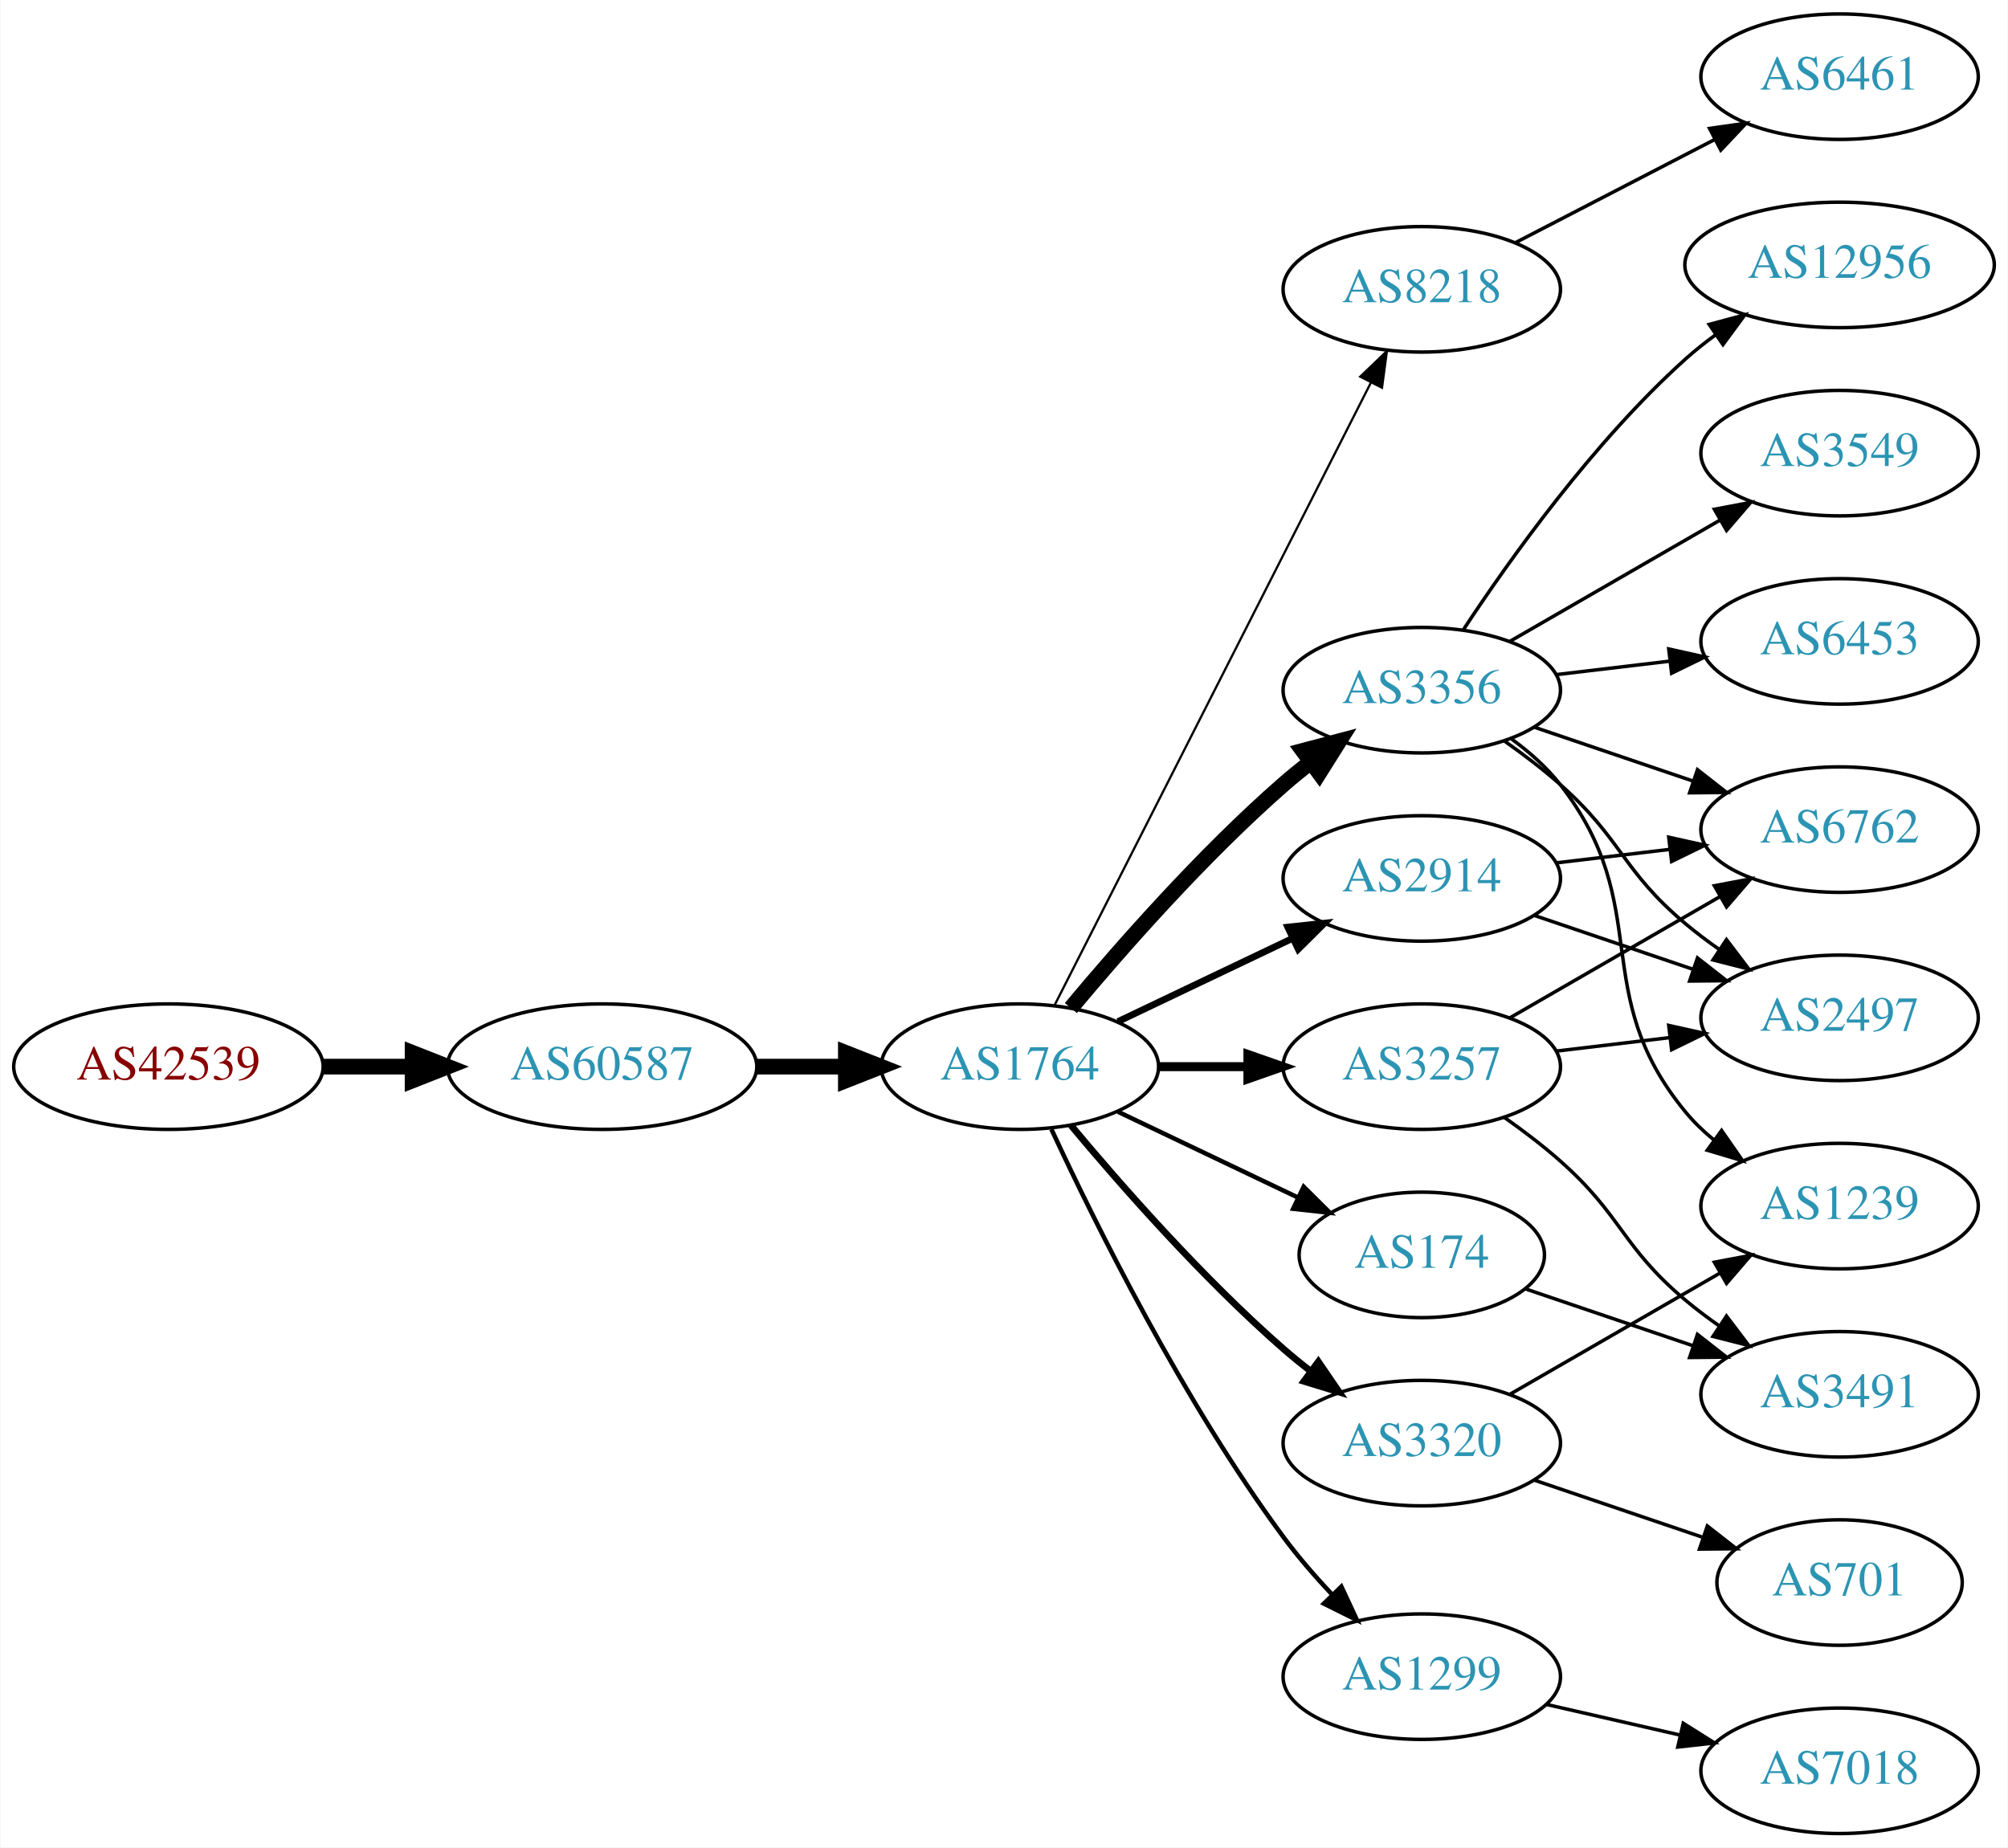
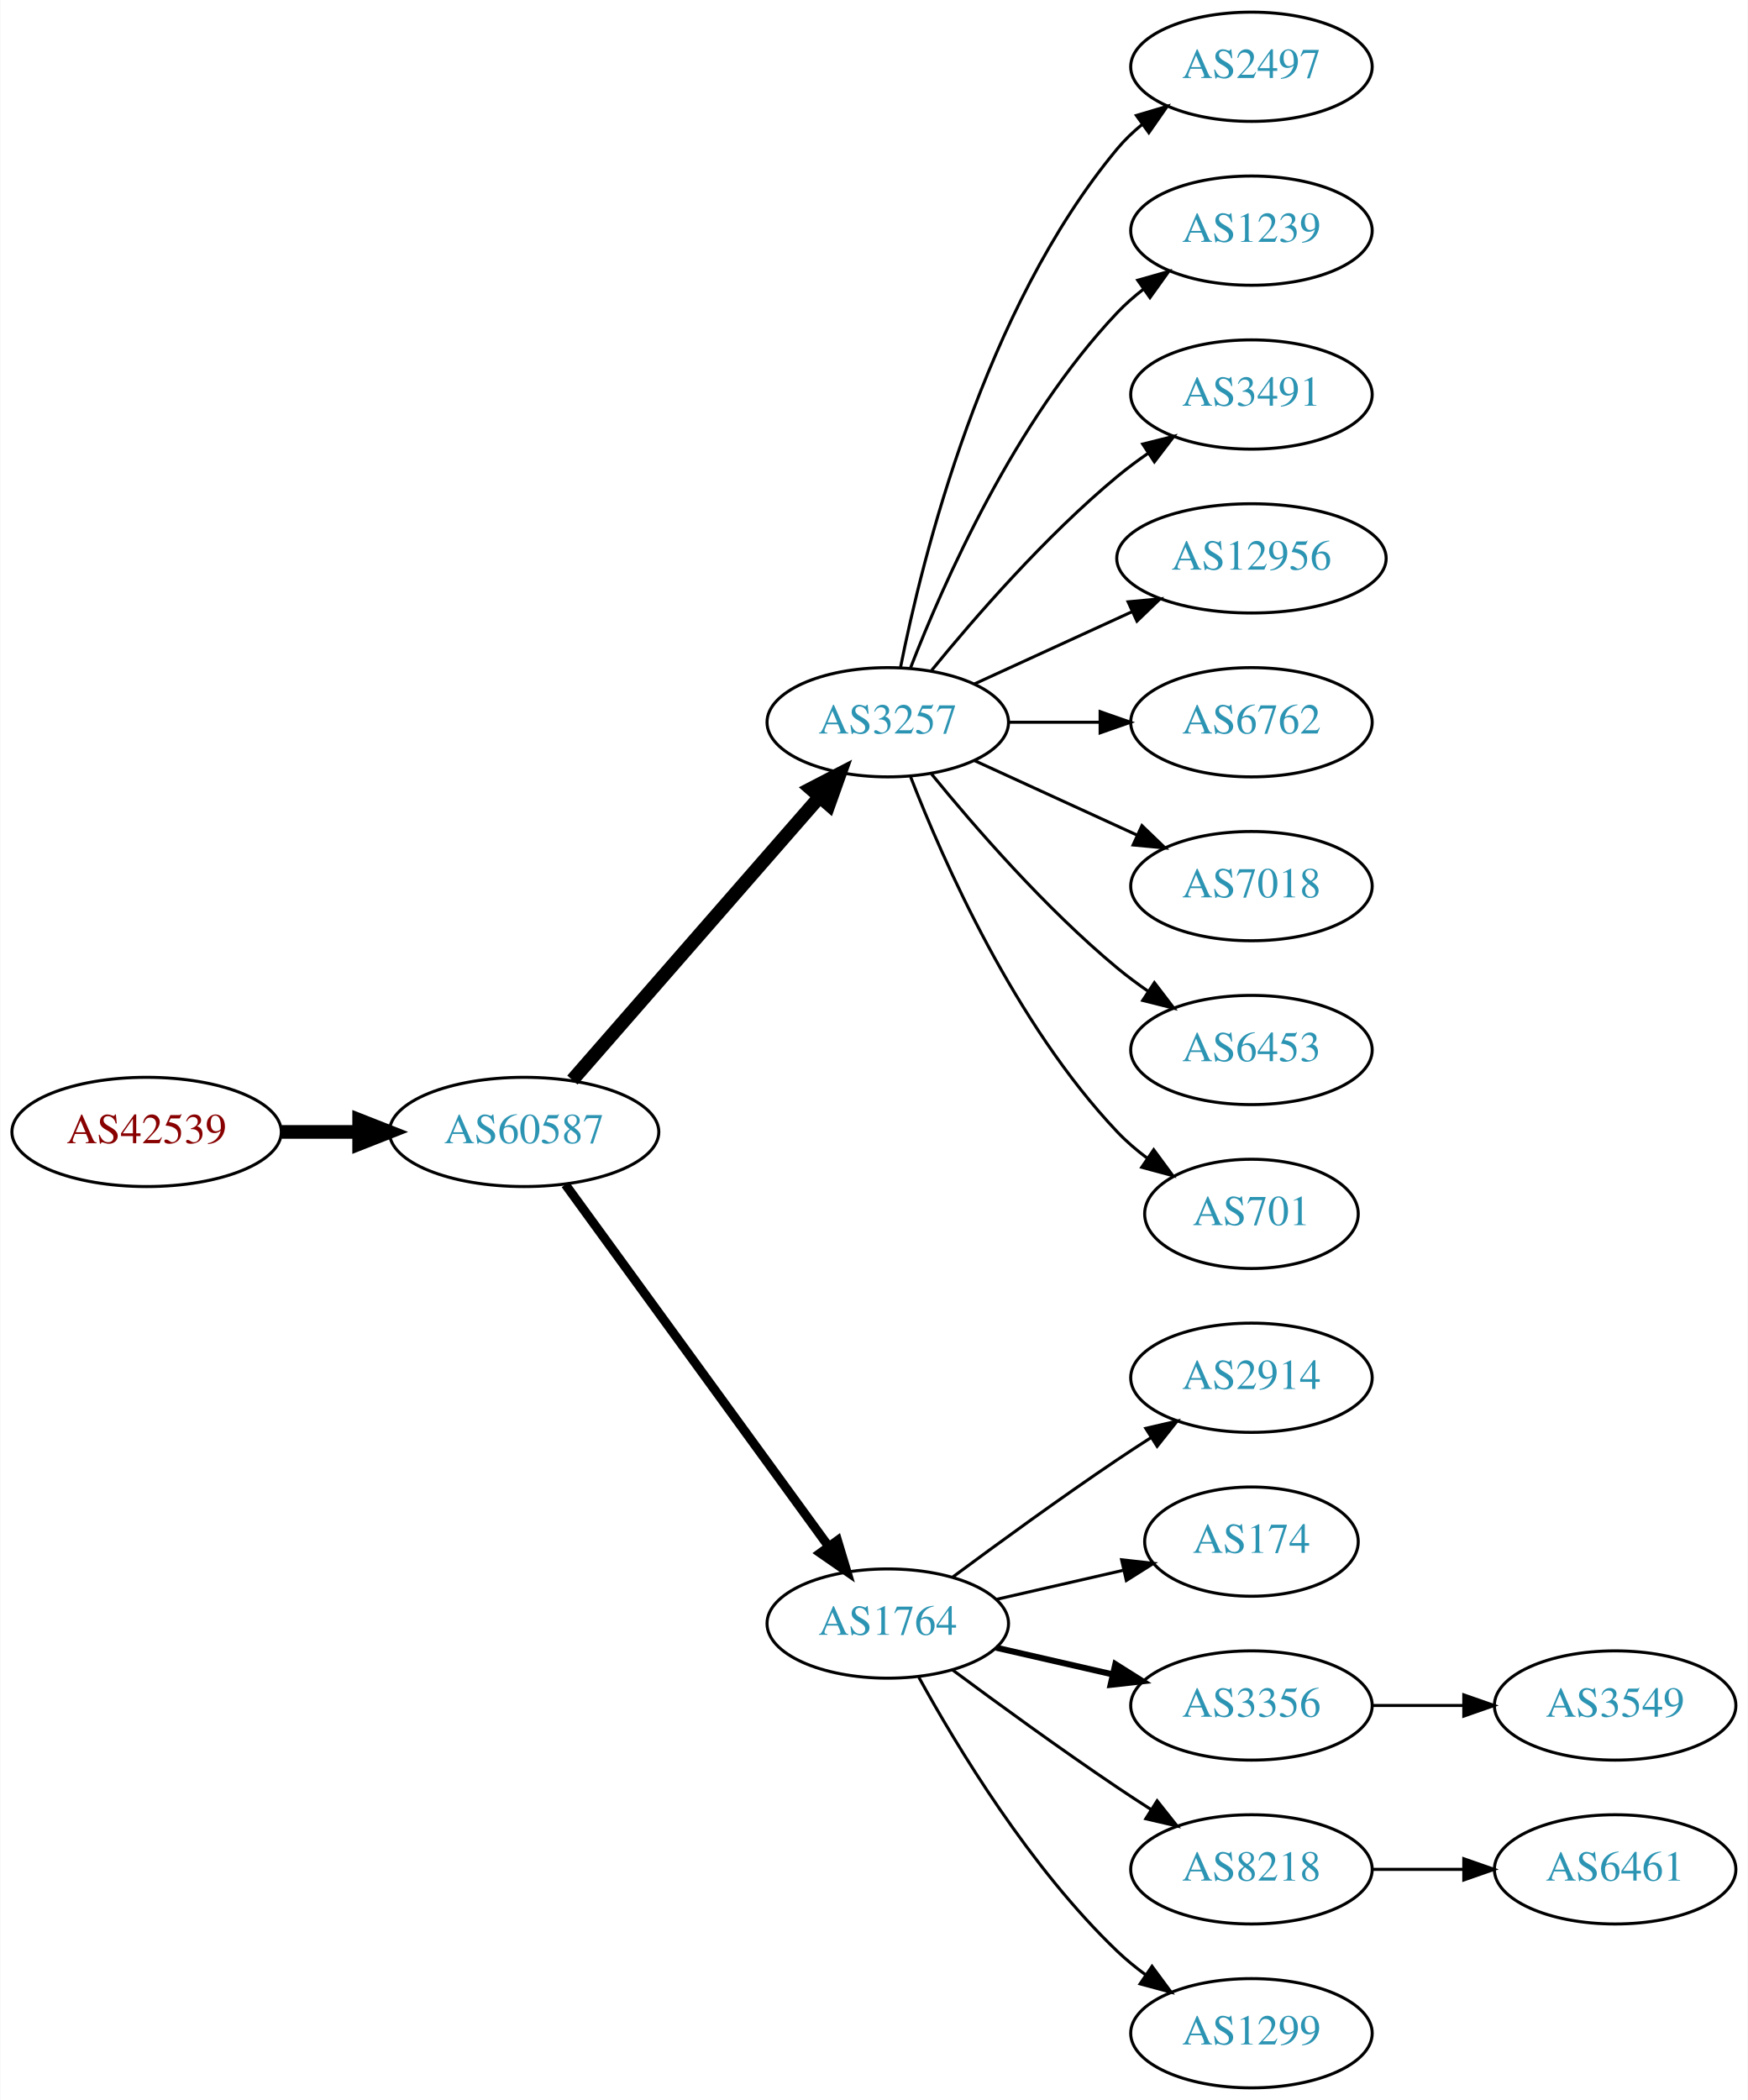
- <svg xmlns="http://www.w3.org/2000/svg" xmlns:xlink="http://www.w3.org/1999/xlink" width="576pt" height="530pt" viewBox="0.00 0.00 575.76 530.00">
-   <g id="graph0" class="graph" transform="scale(1 1) rotate(0) translate(4 526)">
-     <polygon fill="white" stroke="none" points="-4,4 -4,-526 571.762,-526 571.762,4 -4,4" />
+ <svg xmlns="http://www.w3.org/2000/svg" xmlns:xlink="http://www.w3.org/1999/xlink" width="576pt" height="692pt" viewBox="0.00 0.00 575.76 692.00">
+   <g id="graph0" class="graph" transform="scale(1 1) rotate(0) translate(4 688)">
+     <polygon fill="white" stroke="none" points="-4,4 -4,-688 571.762,-688 571.762,4 -4,4" />
    <g id="node1" class="node">
      <g id="a_node1">
        <a xlink:href="/asn/42539" xlink:title="AS42539 ~ styrion [AT]">
-           <ellipse fill="#ffffff" stroke="black" cx="44.196" cy="-220" rx="44.393" ry="18" />
-           <text text-anchor="middle" x="44.196" y="-216.3" font-family="Times,serif" font-size="14.00" fill="#880000">AS42539</text>
+           <ellipse fill="#ffffff" stroke="black" cx="44.196" cy="-315" rx="44.393" ry="18" />
+           <text text-anchor="middle" x="44.196" y="-311.3" font-family="Times,serif" font-size="14.00" fill="#880000">AS42539</text>
        </a>
      </g>
    </g>
    <g id="node2" class="node">
      <g id="a_node2">
        <a xlink:href="/asn/60587" xlink:title="AS60587 ~ XINON GmbH [AT]">
-           <ellipse fill="#ffffff" stroke="black" cx="168.588" cy="-220" rx="44.393" ry="18" />
-           <text text-anchor="middle" x="168.588" y="-216.3" font-family="Times,serif" font-size="14.00" fill="#2c94b3">AS60587</text>
+           <ellipse fill="#ffffff" stroke="black" cx="168.588" cy="-315" rx="44.393" ry="18" />
+           <text text-anchor="middle" x="168.588" y="-311.3" font-family="Times,serif" font-size="14.00" fill="#2c94b3">AS60587</text>
        </a>
      </g>
    </g>
    <g id="edge1" class="edge">
-       <path fill="none" stroke="black" stroke-width="4.5" d="M88.692,-220C96.898,-220 105.569,-220 114.041,-220" />
-       <polygon fill="black" stroke="black" stroke-width="4.5" points="114.233,-223.938 124.233,-220 114.233,-216.063 114.233,-223.938" />
+       <path fill="none" stroke="black" stroke-width="4.5" d="M88.692,-315C96.898,-315 105.569,-315 114.041,-315" />
+       <polygon fill="black" stroke="black" stroke-width="4.5" points="114.233,-318.938 124.233,-315 114.233,-311.063 114.233,-318.938" />
    </g>
    <g id="node3" class="node">
      <g id="a_node3">
-         <a xlink:href="/asn/1764" xlink:title="AS1764 ~ NEXTLAYER-AS [AT]">
-           <ellipse fill="#ffffff" stroke="black" cx="288.431" cy="-220" rx="39.794" ry="18" />
-           <text text-anchor="middle" x="288.431" y="-216.3" font-family="Times,serif" font-size="14.00" fill="#2c94b3">AS1764</text>
+         <a xlink:href="/asn/3257" xlink:title="AS3257 ~ GTT [DE]">
+           <ellipse fill="#ffffff" stroke="black" cx="288.431" cy="-450" rx="39.794" ry="18" />
+           <text text-anchor="middle" x="288.431" y="-446.3" font-family="Times,serif" font-size="14.00" fill="#2c94b3">AS3257</text>
        </a>
      </g>
    </g>
    <g id="edge2" class="edge">
-       <path fill="none" stroke="black" stroke-width="4.5" d="M212.799,-220C221.112,-220 229.875,-220 238.357,-220" />
-       <polygon fill="black" stroke="black" stroke-width="4.5" points="238.516,-223.938 248.516,-220 238.516,-216.063 238.516,-223.938" />
+       <path fill="none" stroke="black" stroke-width="4.5" d="M184.513,-332.098C205.056,-355.631 242.175,-398.155 265.771,-425.187" />
+       <polygon fill="black" stroke="black" stroke-width="4.5" points="263.085,-428.097 272.627,-433.041 269.017,-422.918 263.085,-428.097" />
    </g>
    <g id="node4" class="node">
      <g id="a_node4">
-         <a xlink:href="/asn/8218" xlink:title="AS8218 ~ legacy Neotelecoms [FR]">
-           <ellipse fill="#ffffff" stroke="black" cx="403.724" cy="-443" rx="39.794" ry="18" />
-           <text text-anchor="middle" x="403.724" y="-439.3" font-family="Times,serif" font-size="14.00" fill="#2c94b3">AS8218</text>
+         <a xlink:href="/asn/1764" xlink:title="AS1764 ~ NEXTLAYER-AS [AT]">
+           <ellipse fill="#ffffff" stroke="black" cx="288.431" cy="-153" rx="39.794" ry="18" />
+           <text text-anchor="middle" x="288.431" y="-149.3" font-family="Times,serif" font-size="14.00" fill="#2c94b3">AS1764</text>
        </a>
      </g>
    </g>
    <g id="edge3" class="edge">
-       <path fill="none" stroke="black" stroke-width="0.643" d="M298.321,-237.498C318.044,-276.321 365.574,-369.877 389.085,-416.154" />
-       <polygon fill="black" stroke="black" stroke-width="0.643" points="386.069,-417.944 393.718,-425.274 392.309,-414.774 386.069,-417.944" />
+       <path fill="none" stroke="black" stroke-width="3" d="M182.199,-297.663C203.02,-269.04 244.683,-211.767 268.871,-178.514" />
+       <polygon fill="black" stroke="black" stroke-width="3" points="271.858,-180.358 274.91,-170.212 266.197,-176.24 271.858,-180.358" />
    </g>
    <g id="node5" class="node">
      <g id="a_node5">
-         <a xlink:href="/asn/3356" xlink:title="AS3356 ~ Level 3 Parent, LLC [US]">
-           <ellipse fill="#ffffff" stroke="black" cx="403.724" cy="-328" rx="39.794" ry="18" />
-           <text text-anchor="middle" x="403.724" y="-324.3" font-family="Times,serif" font-size="14.00" fill="#2c94b3">AS3356</text>
+         <a xlink:href="/asn/2497" xlink:title="AS2497 ~ Internet Initiative Japan Inc. [JP]">
+           <ellipse fill="#ffffff" stroke="black" cx="408.273" cy="-666" rx="39.794" ry="18" />
+           <text text-anchor="middle" x="408.273" y="-662.3" font-family="Times,serif" font-size="14.00" fill="#2c94b3">AS2497</text>
        </a>
      </g>
    </g>
    <g id="edge4" class="edge">
-       <path fill="none" stroke="black" stroke-width="4.5" d="M303.061,-236.817C317.343,-253.929 340.89,-280.745 364.077,-301 366.543,-303.154 369.182,-305.294 371.879,-307.372" />
-       <polygon fill="black" stroke="black" stroke-width="4.5" points="369.645,-310.616 380.033,-313.37 374.311,-304.273 369.645,-310.616" />
+       <path fill="none" stroke="black" d="M292.629,-468.073C299.793,-504.141 320.067,-586.125 364.077,-639 366.482,-641.889 369.278,-644.563 372.271,-647.013" />
+       <polygon fill="black" stroke="black" points="370.359,-649.95 380.514,-652.973 374.461,-644.277 370.359,-649.95" />
    </g>
    <g id="node6" class="node">
      <g id="a_node6">
-         <a xlink:href="/asn/2914" xlink:title="AS2914 ~ NTT America, Inc. [US]">
-           <ellipse fill="#ffffff" stroke="black" cx="403.724" cy="-274" rx="39.794" ry="18" />
-           <text text-anchor="middle" x="403.724" y="-270.3" font-family="Times,serif" font-size="14.00" fill="#2c94b3">AS2914</text>
+         <a xlink:href="/asn/1239" xlink:title="AS1239 ~ Sprint [US]">
+           <ellipse fill="#ffffff" stroke="black" cx="408.273" cy="-612" rx="39.794" ry="18" />
+           <text text-anchor="middle" x="408.273" y="-608.3" font-family="Times,serif" font-size="14.00" fill="#2c94b3">AS1239</text>
        </a>
      </g>
    </g>
    <g id="edge5" class="edge">
-       <path fill="none" stroke="black" stroke-width="1.929" d="M316.567,-232.934C331.561,-240.081 350.382,-249.052 366.605,-256.785" />
-       <polygon fill="black" stroke="black" stroke-width="1.929" points="365.276,-260.028 375.809,-261.171 368.288,-253.709 365.276,-260.028" />
+       <path fill="none" stroke="black" d="M295.954,-467.994C306.704,-495.728 330.362,-549.429 364.077,-585 366.663,-587.728 369.581,-590.294 372.649,-592.677" />
+       <polygon fill="black" stroke="black" points="370.803,-595.658 380.997,-598.543 374.827,-589.93 370.803,-595.658" />
    </g>
    <g id="node7" class="node">
      <g id="a_node7">
-         <a xlink:href="/asn/1299" xlink:title="AS1299 ~ Telia Carrier [EU]">
-           <ellipse fill="#ffffff" stroke="black" cx="403.724" cy="-45" rx="39.794" ry="18" />
-           <text text-anchor="middle" x="403.724" y="-41.3" font-family="Times,serif" font-size="14.00" fill="#2c94b3">AS1299</text>
+         <a xlink:href="/asn/3491" xlink:title="AS3491 ~ PCCW Global, Inc. [US]">
+           <ellipse fill="#ffffff" stroke="black" cx="408.273" cy="-558" rx="39.794" ry="18" />
+           <text text-anchor="middle" x="408.273" y="-554.3" font-family="Times,serif" font-size="14.00" fill="#2c94b3">AS3491</text>
        </a>
      </g>
    </g>
    <g id="edge6" class="edge">
-       <path fill="none" stroke="black" stroke-width="1.286" d="M297.477,-202.065C309.876,-175.325 335.259,-123.979 364.077,-85 368.243,-79.366 373.152,-73.712 378.048,-68.502" />
-       <polygon fill="black" stroke="black" stroke-width="1.286" points="380.652,-70.846 385.125,-61.241 375.639,-65.96 380.652,-70.846" />
+       <path fill="none" stroke="black" d="M302.85,-467.065C316.964,-484.375 340.379,-511.345 364.077,-531 367.294,-533.668 370.794,-536.27 374.365,-538.741" />
+       <polygon fill="black" stroke="black" points="372.442,-541.666 382.721,-544.236 376.288,-535.817 372.442,-541.666" />
    </g>
    <g id="node8" class="node">
      <g id="a_node8">
-         <a xlink:href="/asn/174" xlink:title="AS174 ~ Cogent Communications [US]">
-           <ellipse fill="#ffffff" stroke="black" cx="403.724" cy="-166" rx="35.194" ry="18" />
-           <text text-anchor="middle" x="403.724" y="-162.3" font-family="Times,serif" font-size="14.00" fill="#2c94b3">AS174</text>
+         <a xlink:href="/asn/12956" xlink:title="AS12956 ~ TELXIUS [ES]">
+           <ellipse fill="#ffffff" stroke="black" cx="408.273" cy="-504" rx="44.393" ry="18" />
+           <text text-anchor="middle" x="408.273" y="-500.3" font-family="Times,serif" font-size="14.00" fill="#2c94b3">AS12956</text>
        </a>
      </g>
    </g>
    <g id="edge7" class="edge">
-       <path fill="none" stroke="black" stroke-width="1.286" d="M316.567,-207.066C331.999,-199.71 351.485,-190.423 368.02,-182.541" />
-       <polygon fill="black" stroke="black" stroke-width="1.286" points="369.84,-185.551 377.361,-178.089 366.828,-179.232 369.84,-185.551" />
+       <path fill="none" stroke="black" d="M317.06,-462.661C332.557,-469.762 352.124,-478.728 369.071,-486.494" />
+       <polygon fill="black" stroke="black" points="367.624,-489.681 378.173,-490.665 370.54,-483.317 367.624,-489.681" />
    </g>
    <g id="node9" class="node">
      <g id="a_node9">
-         <a xlink:href="/asn/3257" xlink:title="AS3257 ~ GTT [DE]">
-           <ellipse fill="#ffffff" stroke="black" cx="403.724" cy="-220" rx="39.794" ry="18" />
-           <text text-anchor="middle" x="403.724" y="-216.3" font-family="Times,serif" font-size="14.00" fill="#2c94b3">AS3257</text>
+         <a xlink:href="/asn/6762" xlink:title="AS6762 ~ TELECOM ITALIA SPARKLE S.p.A. [IT]">
+           <ellipse fill="#ffffff" stroke="black" cx="408.273" cy="-450" rx="39.794" ry="18" />
+           <text text-anchor="middle" x="408.273" y="-446.3" font-family="Times,serif" font-size="14.00" fill="#2c94b3">AS6762</text>
        </a>
      </g>
    </g>
    <g id="edge8" class="edge">
-       <path fill="none" stroke="black" stroke-width="2.571" d="M328.103,-220C336.306,-220 345.07,-220 353.602,-220" />
-       <polygon fill="black" stroke="black" stroke-width="2.571" points="353.841,-223.5 363.841,-220 353.841,-216.5 353.841,-223.5" />
+       <path fill="none" stroke="black" d="M328.343,-450C337.897,-450 348.246,-450 358.209,-450" />
+       <polygon fill="black" stroke="black" points="358.402,-453.5 368.402,-450 358.402,-446.5 358.402,-453.5" />
    </g>
    <g id="node10" class="node">
      <g id="a_node10">
-         <a xlink:href="/asn/3320" xlink:title="AS3320 ~ DTAG [DE]">
-           <ellipse fill="#ffffff" stroke="black" cx="403.724" cy="-112" rx="39.794" ry="18" />
-           <text text-anchor="middle" x="403.724" y="-108.3" font-family="Times,serif" font-size="14.00" fill="#2c94b3">AS3320</text>
+         <a xlink:href="/asn/7018" xlink:title="AS7018 ~ AT&amp;T Services, Inc. [US]">
+           <ellipse fill="#ffffff" stroke="black" cx="408.273" cy="-396" rx="39.794" ry="18" />
+           <text text-anchor="middle" x="408.273" y="-392.3" font-family="Times,serif" font-size="14.00" fill="#2c94b3">AS7018</text>
        </a>
      </g>
    </g>
    <g id="edge9" class="edge">
-       <path fill="none" stroke="black" stroke-width="1.929" d="M303.061,-203.183C317.343,-186.071 340.89,-159.255 364.077,-139 366.543,-136.846 369.182,-134.706 371.879,-132.628" />
-       <polygon fill="black" stroke="black" stroke-width="1.929" points="374.052,-135.375 380.033,-126.63 369.904,-129.736 374.052,-135.375" />
+       <path fill="none" stroke="black" d="M317.06,-437.339C333.017,-430.027 353.287,-420.739 370.57,-412.819" />
+       <polygon fill="black" stroke="black" points="372.185,-415.929 379.818,-408.581 369.269,-409.565 372.185,-415.929" />
    </g>
    <g id="node11" class="node">
      <g id="a_node11">
-         <a xlink:href="/asn/6461" xlink:title="AS6461 ~ Zayo Bandwidth [US]">
-           <ellipse fill="#ffffff" stroke="black" cx="523.566" cy="-504" rx="39.794" ry="18" />
-           <text text-anchor="middle" x="523.566" y="-500.3" font-family="Times,serif" font-size="14.00" fill="#2c94b3">AS6461</text>
+         <a xlink:href="/asn/6453" xlink:title="AS6453 ~ TATA COMMUNICATIONS (AMERICA) INC [US]">
+           <ellipse fill="#ffffff" stroke="black" cx="408.273" cy="-342" rx="39.794" ry="18" />
+           <text text-anchor="middle" x="408.273" y="-338.3" font-family="Times,serif" font-size="14.00" fill="#2c94b3">AS6453</text>
        </a>
      </g>
    </g>
    <g id="edge10" class="edge">
-       <path fill="none" stroke="black" d="M430.585,-456.387C447.393,-465.087 469.508,-476.535 487.841,-486.025" />
-       <polygon fill="black" stroke="black" points="486.276,-489.156 496.766,-490.645 489.494,-482.939 486.276,-489.156" />
+       <path fill="none" stroke="black" d="M302.85,-432.935C316.964,-415.625 340.379,-388.655 364.077,-369 367.294,-366.332 370.794,-363.73 374.365,-361.259" />
+       <polygon fill="black" stroke="black" points="376.288,-364.183 382.721,-355.764 372.442,-358.334 376.288,-364.183" />
    </g>
    <g id="node12" class="node">
      <g id="a_node12">
-         <a xlink:href="/asn/12956" xlink:title="AS12956 ~ TELXIUS [ES]">
-           <ellipse fill="#ffffff" stroke="black" cx="523.566" cy="-450" rx="44.393" ry="18" />
-           <text text-anchor="middle" x="523.566" y="-446.3" font-family="Times,serif" font-size="14.00" fill="#2c94b3">AS12956</text>
+         <a xlink:href="/asn/701" xlink:title="AS701 ~ UUNET [US]">
+           <ellipse fill="#ffffff" stroke="black" cx="408.273" cy="-288" rx="35.194" ry="18" />
+           <text text-anchor="middle" x="408.273" y="-284.3" font-family="Times,serif" font-size="14.00" fill="#2c94b3">AS701</text>
        </a>
      </g>
    </g>
    <g id="edge11" class="edge">
-       <path fill="none" stroke="black" d="M415.589,-345.252C428.912,-365.5 452.996,-399.315 479.37,-423 482.017,-425.377 484.898,-427.673 487.874,-429.855" />
-       <polygon fill="black" stroke="black" points="486.169,-432.929 496.401,-435.677 490.116,-427.148 486.169,-432.929" />
+       <path fill="none" stroke="black" d="M295.954,-432.006C306.704,-404.272 330.362,-350.571 364.077,-315 367.02,-311.895 370.394,-308.999 373.929,-306.345" />
+       <polygon fill="black" stroke="black" points="376.059,-309.129 382.348,-300.603 372.115,-303.346 376.059,-309.129" />
    </g>
    <g id="node13" class="node">
      <g id="a_node13">
-         <a xlink:href="/asn/3549" xlink:title="AS3549 ~ Level 3 Parent, LLC [US]">
-           <ellipse fill="#ffffff" stroke="black" cx="523.566" cy="-396" rx="39.794" ry="18" />
-           <text text-anchor="middle" x="523.566" y="-392.3" font-family="Times,serif" font-size="14.00" fill="#2c94b3">AS3549</text>
+         <a xlink:href="/asn/2914" xlink:title="AS2914 ~ NTT America, Inc. [US]">
+           <ellipse fill="#ffffff" stroke="black" cx="408.273" cy="-234" rx="39.794" ry="18" />
+           <text text-anchor="middle" x="408.273" y="-230.3" font-family="Times,serif" font-size="14.00" fill="#2c94b3">AS2914</text>
        </a>
      </g>
    </g>
    <g id="edge12" class="edge">
-       <path fill="none" stroke="black" d="M428.855,-341.925C446.294,-351.988 470.068,-365.707 489.306,-376.808" />
-       <polygon fill="black" stroke="black" points="487.651,-379.893 498.062,-381.86 491.15,-373.83 487.651,-379.893" />
+       <path fill="none" stroke="black" d="M309.761,-168.277C324.623,-179.304 345.368,-194.407 364.077,-207 367.626,-209.389 371.377,-211.839 375.125,-214.242" />
+       <polygon fill="black" stroke="black" points="373.451,-217.325 383.774,-219.712 377.193,-211.409 373.451,-217.325" />
    </g>
    <g id="node14" class="node">
      <g id="a_node14">
-         <a xlink:href="/asn/6762" xlink:title="AS6762 ~ TELECOM ITALIA SPARKLE S.p.A. [IT]">
-           <ellipse fill="#ffffff" stroke="black" cx="523.566" cy="-288" rx="39.794" ry="18" />
-           <text text-anchor="middle" x="523.566" y="-284.3" font-family="Times,serif" font-size="14.00" fill="#2c94b3">AS6762</text>
+         <a xlink:href="/asn/174" xlink:title="AS174 ~ Cogent Communications [US]">
+           <ellipse fill="#ffffff" stroke="black" cx="408.273" cy="-180" rx="35.194" ry="18" />
+           <text text-anchor="middle" x="408.273" y="-176.3" font-family="Times,serif" font-size="14.00" fill="#2c94b3">AS174</text>
        </a>
      </g>
    </g>
    <g id="edge13" class="edge">
-       <path fill="none" stroke="black" d="M435.994,-317.386C449.978,-312.639 466.648,-306.981 481.61,-301.902" />
-       <polygon fill="black" stroke="black" points="482.806,-305.192 491.15,-298.664 480.556,-298.564 482.806,-305.192" />
+       <path fill="none" stroke="black" d="M324.15,-160.955C337.243,-163.955 352.265,-167.396 365.906,-170.522" />
+       <polygon fill="black" stroke="black" points="365.484,-174.016 376.013,-172.838 367.047,-167.193 365.484,-174.016" />
    </g>
    <g id="node15" class="node">
      <g id="a_node15">
-         <a xlink:href="/asn/2497" xlink:title="AS2497 ~ Internet Initiative Japan Inc. [JP]">
-           <ellipse fill="#ffffff" stroke="black" cx="523.566" cy="-234" rx="39.794" ry="18" />
-           <text text-anchor="middle" x="523.566" y="-230.3" font-family="Times,serif" font-size="14.00" fill="#2c94b3">AS2497</text>
+         <a xlink:href="/asn/3356" xlink:title="AS3356 ~ Level 3 Parent, LLC [US]">
+           <ellipse fill="#ffffff" stroke="black" cx="408.273" cy="-126" rx="39.794" ry="18" />
+           <text text-anchor="middle" x="408.273" y="-122.3" font-family="Times,serif" font-size="14.00" fill="#2c94b3">AS3356</text>
        </a>
      </g>
    </g>
    <g id="edge14" class="edge">
-       <path fill="none" stroke="black" d="M427.451,-313.411C432.851,-309.6 438.464,-305.337 443.37,-301 461.29,-285.159 461.051,-276.377 479.37,-261 482.408,-258.45 485.707,-255.965 489.082,-253.601" />
-       <polygon fill="black" stroke="black" points="491.125,-256.446 497.525,-248.002 487.256,-250.612 491.125,-256.446" />
+       <path fill="none" stroke="black" stroke-width="2" d="M324.15,-145.045C336.15,-142.296 349.771,-139.175 362.463,-136.267" />
+       <polygon fill="black" stroke="black" stroke-width="2" points="363.429,-139.636 372.395,-133.991 361.866,-132.813 363.429,-139.636" />
    </g>
    <g id="node16" class="node">
      <g id="a_node16">
-         <a xlink:href="/asn/1239" xlink:title="AS1239 ~ Sprint [US]">
-           <ellipse fill="#ffffff" stroke="black" cx="523.566" cy="-180" rx="39.794" ry="18" />
-           <text text-anchor="middle" x="523.566" y="-176.3" font-family="Times,serif" font-size="14.00" fill="#2c94b3">AS1239</text>
+         <a xlink:href="/asn/8218" xlink:title="AS8218 ~ legacy Neotelecoms [FR]">
+           <ellipse fill="#ffffff" stroke="black" cx="408.273" cy="-72" rx="39.794" ry="18" />
+           <text text-anchor="middle" x="408.273" y="-68.3" font-family="Times,serif" font-size="14.00" fill="#2c94b3">AS8218</text>
        </a>
      </g>
    </g>
    <g id="edge15" class="edge">
-       <path fill="none" stroke="black" d="M429.493,-313.995C434.578,-310.272 439.54,-305.901 443.37,-301 470.918,-265.751 450.93,-241.533 479.37,-207 481.76,-204.099 484.546,-201.417 487.532,-198.961" />
-       <polygon fill="black" stroke="black" points="489.723,-201.696 495.767,-192.994 485.615,-196.028 489.723,-201.696" />
+       <path fill="none" stroke="black" d="M309.761,-137.723C324.623,-126.696 345.368,-111.593 364.077,-99 367.626,-96.611 371.377,-94.161 375.125,-91.758" />
+       <polygon fill="black" stroke="black" points="377.193,-94.591 383.774,-86.288 373.451,-88.675 377.193,-94.591" />
    </g>
    <g id="node17" class="node">
      <g id="a_node17">
-         <a xlink:href="/asn/6453" xlink:title="AS6453 ~ TATA COMMUNICATIONS (AMERICA) INC [US]">
-           <ellipse fill="#ffffff" stroke="black" cx="523.566" cy="-342" rx="39.794" ry="18" />
-           <text text-anchor="middle" x="523.566" y="-338.3" font-family="Times,serif" font-size="14.00" fill="#2c94b3">AS6453</text>
+         <a xlink:href="/asn/1299" xlink:title="AS1299 ~ Telia Carrier [EU]">
+           <ellipse fill="#ffffff" stroke="black" cx="408.273" cy="-18" rx="39.794" ry="18" />
+           <text text-anchor="middle" x="408.273" y="-14.3" font-family="Times,serif" font-size="14.00" fill="#2c94b3">AS1299</text>
        </a>
      </g>
    </g>
    <g id="edge16" class="edge">
-       <path fill="none" stroke="black" d="M442.334,-332.468C452.645,-333.693 463.962,-335.038 474.763,-336.321" />
-       <polygon fill="black" stroke="black" points="474.566,-339.822 484.909,-337.526 475.392,-332.871 474.566,-339.822" />
+       <path fill="none" stroke="black" d="M298.672,-135.287C311.218,-112.439 335.394,-72.389 364.077,-45 366.946,-42.261 370.134,-39.653 373.443,-37.215" />
+       <polygon fill="black" stroke="black" points="375.507,-40.044 381.803,-31.523 371.567,-34.258 375.507,-40.044" />
+     </g>
+     <g id="node19" class="node">
+       <g id="a_node19">
+         <a xlink:href="/asn/3549" xlink:title="AS3549 ~ Level 3 Parent, LLC [US]">
+           <ellipse fill="#ffffff" stroke="black" cx="528.116" cy="-126" rx="39.794" ry="18" />
+           <text text-anchor="middle" x="528.116" y="-122.3" font-family="Times,serif" font-size="14.00" fill="#2c94b3">AS3549</text>
+         </a>
+       </g>
    </g>
    <g id="edge18" class="edge">
-       <path fill="none" stroke="black" d="M442.334,-278.468C452.645,-279.693 463.962,-281.038 474.763,-282.321" />
-       <polygon fill="black" stroke="black" points="474.566,-285.822 484.909,-283.526 475.392,-278.871 474.566,-285.822" />
-     </g>
-     <g id="edge17" class="edge">
-       <path fill="none" stroke="black" d="M435.994,-263.386C449.978,-258.639 466.648,-252.981 481.61,-247.902" />
-       <polygon fill="black" stroke="black" points="482.806,-251.192 491.15,-244.664 480.556,-244.564 482.806,-251.192" />
+       <path fill="none" stroke="black" d="M448.186,-126C457.739,-126 468.089,-126 478.052,-126" />
+       <polygon fill="black" stroke="black" points="478.244,-129.5 488.244,-126 478.244,-122.5 478.244,-129.5" />
    </g>
    <g id="node18" class="node">
      <g id="a_node18">
-         <a xlink:href="/asn/7018" xlink:title="AS7018 ~ AT&amp;T Services, Inc. [US]">
-           <ellipse fill="#ffffff" stroke="black" cx="523.566" cy="-18" rx="39.794" ry="18" />
-           <text text-anchor="middle" x="523.566" y="-14.3" font-family="Times,serif" font-size="14.00" fill="#2c94b3">AS7018</text>
-         </a>
-       </g>
-     </g>
-     <g id="edge19" class="edge">
-       <path fill="none" stroke="black" d="M439.443,-37.045C451.443,-34.296 465.064,-31.175 477.756,-28.267" />
-       <polygon fill="black" stroke="black" points="478.722,-31.636 487.688,-25.991 477.159,-24.813 478.722,-31.636" />
-     </g>
-     <g id="node19" class="node">
-       <g id="a_node19">
-         <a xlink:href="/asn/3491" xlink:title="AS3491 ~ PCCW Global, Inc. [US]">
-           <ellipse fill="#ffffff" stroke="black" cx="523.566" cy="-126" rx="39.794" ry="18" />
-           <text text-anchor="middle" x="523.566" y="-122.3" font-family="Times,serif" font-size="14.00" fill="#2c94b3">AS3491</text>
-         </a>
-       </g>
-     </g>
-     <g id="edge20" class="edge">
-       <path fill="none" stroke="black" d="M433.551,-156.215C447.997,-151.312 465.741,-145.289 481.576,-139.914" />
-       <polygon fill="black" stroke="black" points="482.797,-143.195 491.141,-136.667 480.547,-136.567 482.797,-143.195" />
-     </g>
-     <g id="edge22" class="edge">
-       <path fill="none" stroke="black" d="M428.855,-233.925C446.294,-243.988 470.068,-257.707 489.306,-268.808" />
-       <polygon fill="black" stroke="black" points="487.651,-271.893 498.062,-273.86 491.15,-265.83 487.651,-271.893" />
-     </g>
-     <g id="edge23" class="edge">
-       <path fill="none" stroke="black" d="M442.334,-224.468C452.645,-225.693 463.962,-227.038 474.763,-228.321" />
-       <polygon fill="black" stroke="black" points="474.566,-231.822 484.909,-229.526 475.392,-224.871 474.566,-231.822" />
-     </g>
-     <g id="edge21" class="edge">
-       <path fill="none" stroke="black" d="M427.451,-205.411C432.851,-201.6 438.464,-197.337 443.37,-193 461.29,-177.159 461.051,-168.377 479.37,-153 482.408,-150.45 485.707,-147.965 489.082,-145.601" />
-       <polygon fill="black" stroke="black" points="491.125,-148.446 497.525,-140.002 487.256,-142.612 491.125,-148.446" />
-     </g>
-     <g id="edge25" class="edge">
-       <path fill="none" stroke="black" d="M428.855,-125.925C446.294,-135.988 470.068,-149.707 489.306,-160.808" />
-       <polygon fill="black" stroke="black" points="487.651,-163.893 498.062,-165.86 491.15,-157.83 487.651,-163.893" />
-     </g>
-     <g id="node20" class="node">
-       <g id="a_node20">
-         <a xlink:href="/asn/701" xlink:title="AS701 ~ UUNET [US]">
-           <ellipse fill="#ffffff" stroke="black" cx="523.566" cy="-72" rx="35.194" ry="18" />
-           <text text-anchor="middle" x="523.566" y="-68.3" font-family="Times,serif" font-size="14.00" fill="#2c94b3">AS701</text>
-         </a>
-       </g>
-     </g>
-     <g id="edge24" class="edge">
-       <path fill="none" stroke="black" d="M435.994,-101.386C450.761,-96.373 468.524,-90.344 484.107,-85.055" />
-       <polygon fill="black" stroke="black" points="485.634,-88.232 493.979,-81.704 483.384,-81.604 485.634,-88.232" />
+         <a xlink:href="/asn/6461" xlink:title="AS6461 ~ Zayo Bandwidth [US]">
+           <ellipse fill="#ffffff" stroke="black" cx="528.116" cy="-72" rx="39.794" ry="18" />
+           <text text-anchor="middle" x="528.116" y="-68.3" font-family="Times,serif" font-size="14.00" fill="#2c94b3">AS6461</text>
+         </a>
+       </g>
+     </g>
+     <g id="edge17" class="edge">
+       <path fill="none" stroke="black" d="M448.186,-72C457.739,-72 468.089,-72 478.052,-72" />
+       <polygon fill="black" stroke="black" points="478.244,-75.5 488.244,-72 478.244,-68.5 478.244,-75.5" />
    </g>
  </g>
</svg>
